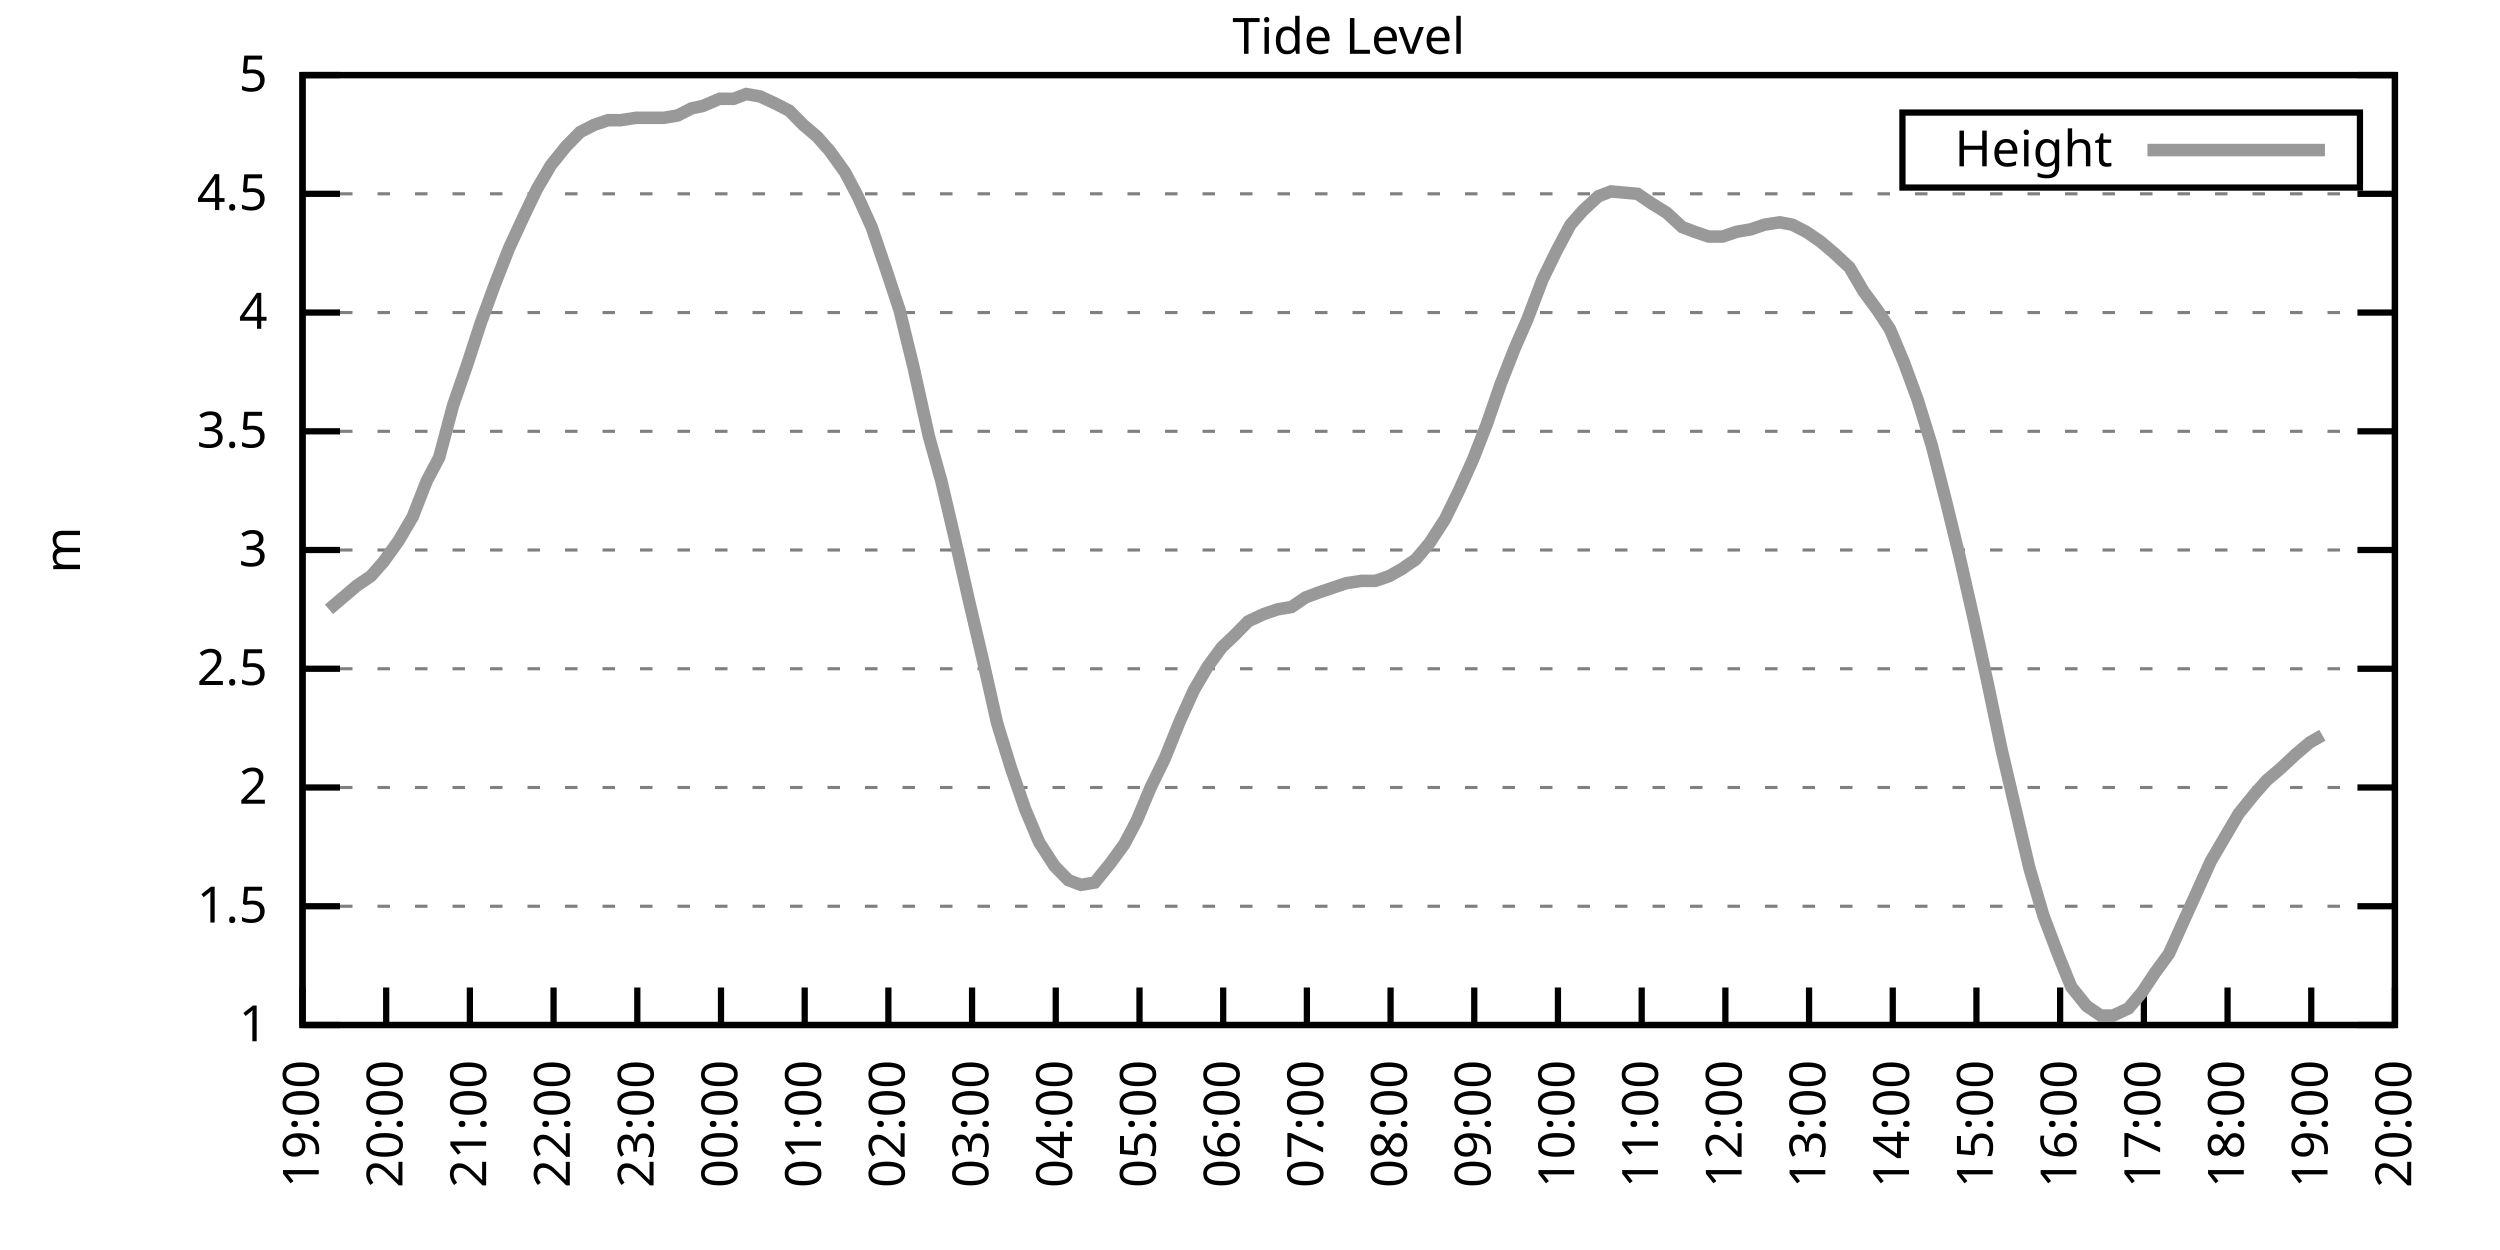
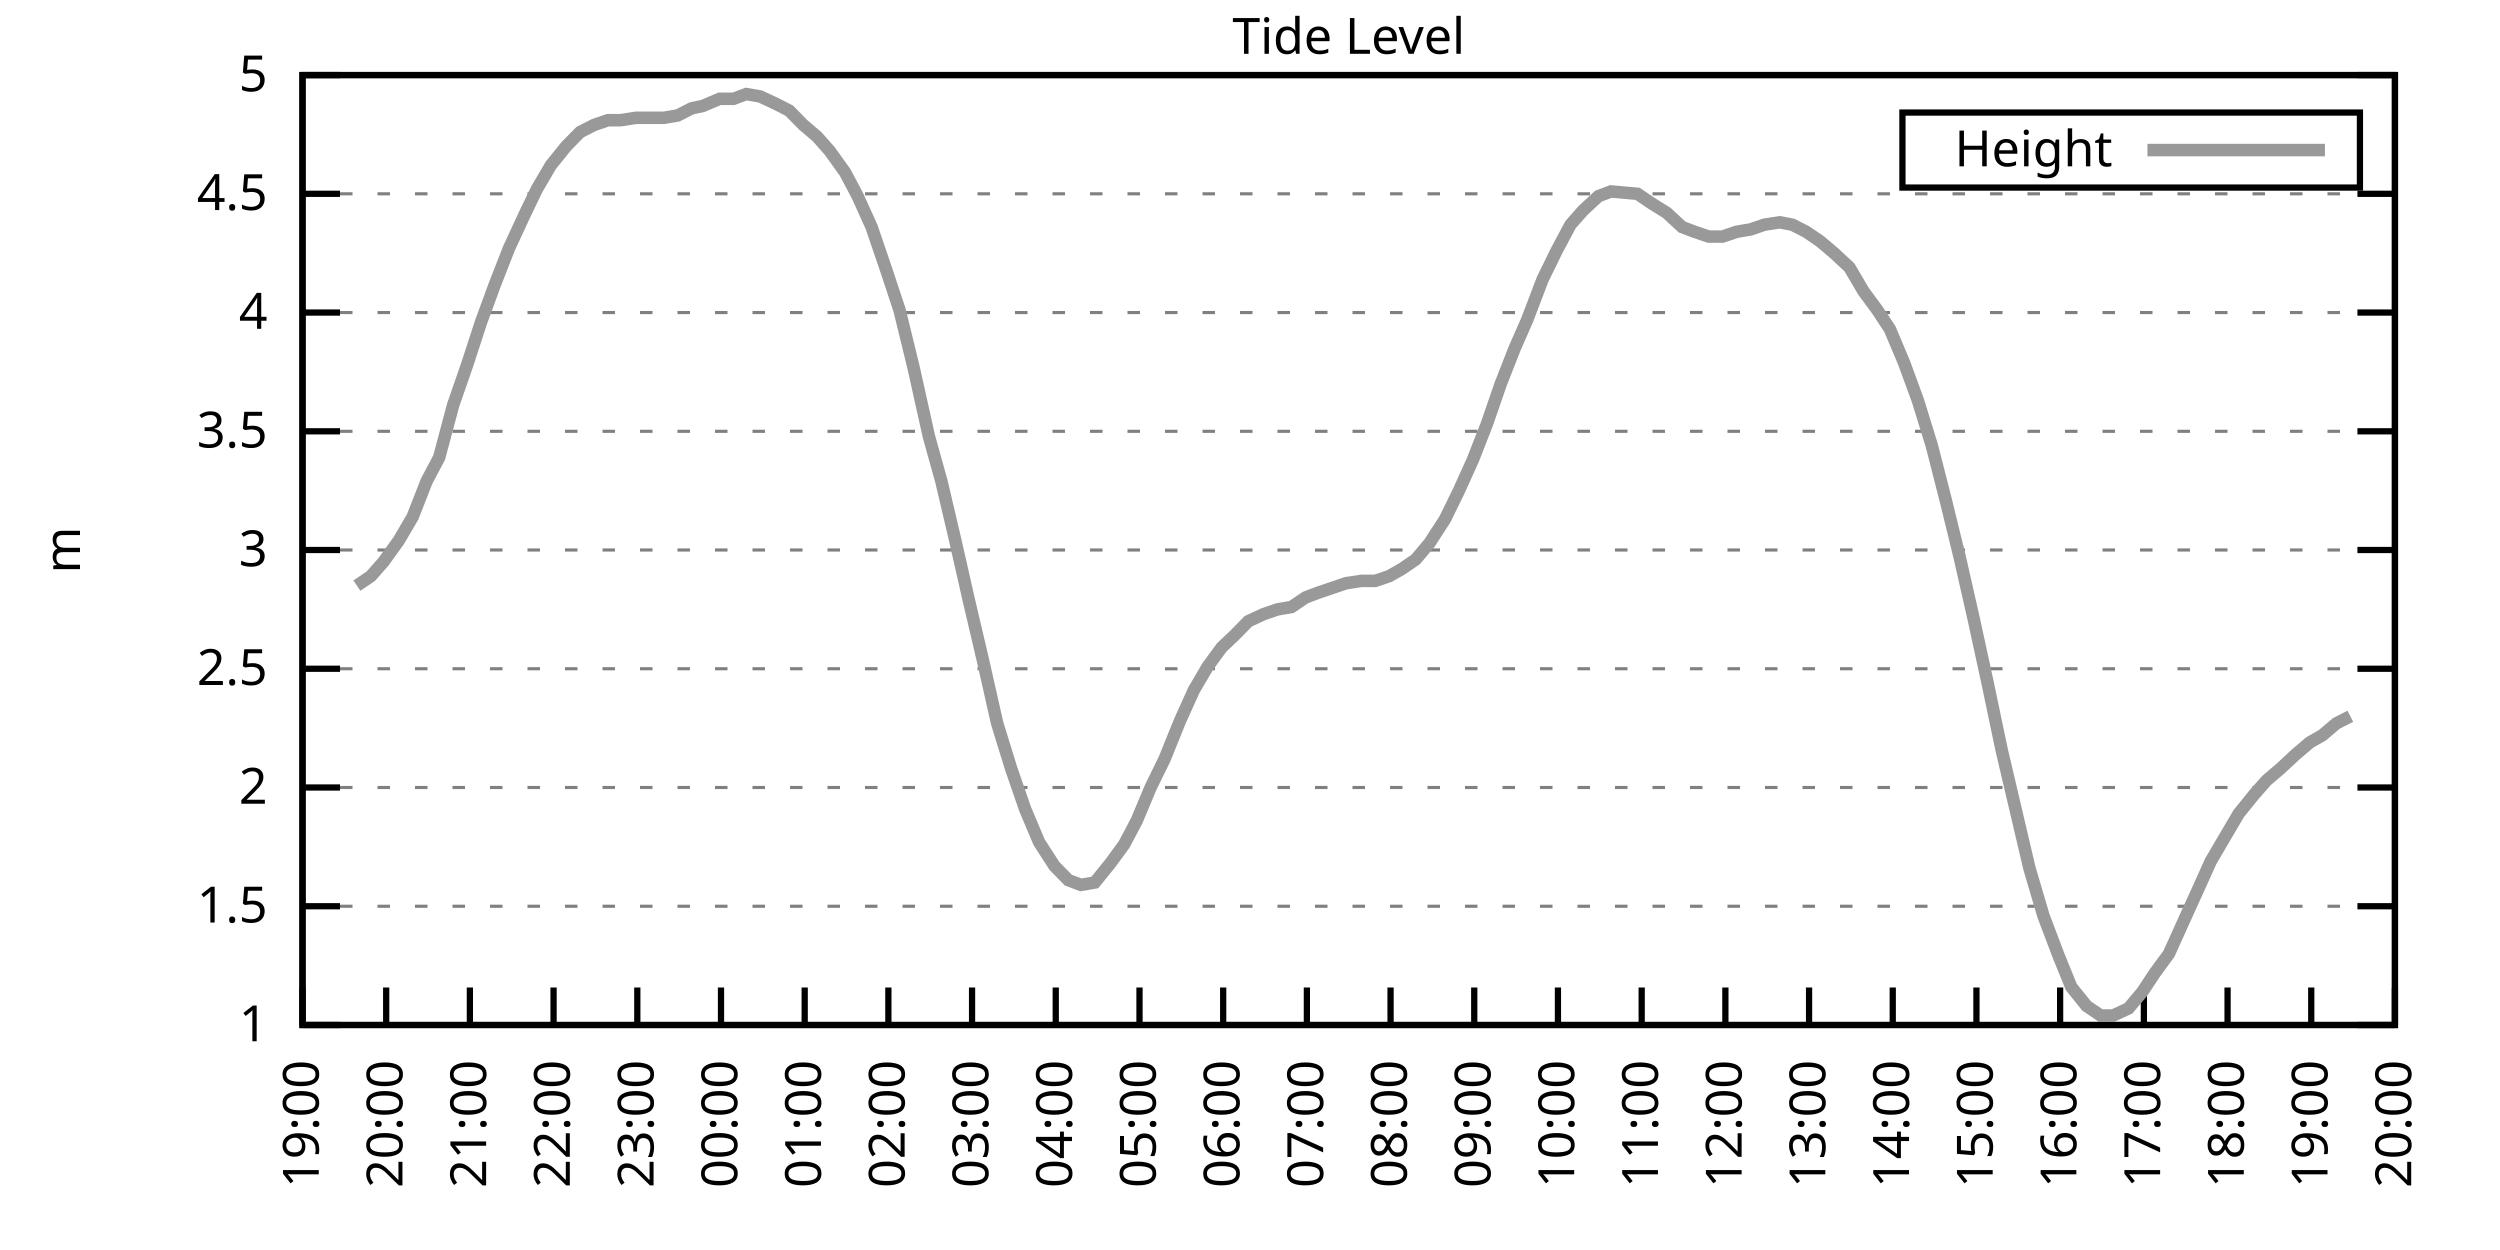
<svg xmlns="http://www.w3.org/2000/svg" xmlns:xlink="http://www.w3.org/1999/xlink" width="400" height="200" viewBox="0 0 400 200">
  <g id="gnuplot_canvas">
    <rect x="0" y="0" width="400" height="200" fill="none" />
    <defs>
      <circle id="gpDot" r="0.5" stroke-width="0.5" stroke="currentColor" />
      <path id="gpPt0" stroke-width="0.333" stroke="currentColor" d="M-1,0 h2 M0,-1 v2" />
      <path id="gpPt1" stroke-width="0.333" stroke="currentColor" d="M-1,-1 L1,1 M1,-1 L-1,1" />
      <path id="gpPt2" stroke-width="0.333" stroke="currentColor" d="M-1,0 L1,0 M0,-1 L0,1 M-1,-1 L1,1 M-1,1 L1,-1" />
      <rect id="gpPt3" stroke-width="0.333" stroke="currentColor" x="-1" y="-1" width="2" height="2" />
      <rect id="gpPt4" stroke-width="0.333" stroke="currentColor" fill="currentColor" x="-1" y="-1" width="2" height="2" />
      <circle id="gpPt5" stroke-width="0.333" stroke="currentColor" cx="0" cy="0" r="1" />
      <use xlink:href="#gpPt5" id="gpPt6" fill="currentColor" stroke="none" />
      <path id="gpPt7" stroke-width="0.333" stroke="currentColor" d="M0,-1.33 L-1.33,0.67 L1.33,0.67 z" />
      <use xlink:href="#gpPt7" id="gpPt8" fill="currentColor" stroke="none" />
      <use xlink:href="#gpPt7" id="gpPt9" stroke="currentColor" transform="rotate(180)" />
      <use xlink:href="#gpPt9" id="gpPt10" fill="currentColor" stroke="none" />
      <use xlink:href="#gpPt3" id="gpPt11" stroke="currentColor" transform="rotate(45)" />
      <use xlink:href="#gpPt11" id="gpPt12" fill="currentColor" stroke="none" />
      <path id="gpPt13" stroke-width="0.333" stroke="currentColor" d="M0,1.330 L1.265,0.411 L0.782,-1.067 L-0.782,-1.076 L-1.265,0.411 z" />
      <use xlink:href="#gpPt13" id="gpPt14" fill="currentColor" stroke="none" />
      <filter id="textbox" filterUnits="objectBoundingBox" x="0" y="0" height="1" width="1">
        <feFlood flood-color="white" flood-opacity="1" result="bgnd" />
        <feComposite in="SourceGraphic" in2="bgnd" operator="atop" />
      </filter>
      <filter id="greybox" filterUnits="objectBoundingBox" x="0" y="0" height="1" width="1">
        <feFlood flood-color="lightgrey" flood-opacity="1" result="grey" />
        <feComposite in="SourceGraphic" in2="grey" operator="atop" />
      </filter>
    </defs>
    <g fill="none" color="white" stroke="currentColor" stroke-width="1.00" stroke-linecap="butt" stroke-linejoin="miter">
</g>
    <g fill="none" color="black" stroke="currentColor" stroke-width="1.00" stroke-linecap="butt" stroke-linejoin="miter">
      <g stroke="none" shape-rendering="crispEdges">
        <polygon fill="rgb(255, 255, 255)" points="48.40,164.00 383.18,164.00 383.18,12.02 48.40,12.02 " />
      </g>
    </g>
    <g fill="none" color="black" stroke="currentColor" stroke-width="1.00" stroke-linecap="butt" stroke-linejoin="miter">
</g>
    <g fill="none" color="black" stroke="black" stroke-width="0.50" stroke-linecap="butt" stroke-linejoin="miter">
</g>
    <g fill="none" color="gray" stroke="currentColor" stroke-width="0.50" stroke-linecap="butt" stroke-linejoin="miter">
      <path stroke="gray" stroke-dasharray="2,4" class="gridline" d="M48.40,164.00 L383.19,164.00  " />
    </g>
    <g fill="none" color="gray" stroke="gray" stroke-width="1.00" stroke-linecap="butt" stroke-linejoin="miter">
</g>
    <g fill="none" color="black" stroke="currentColor" stroke-width="1.00" stroke-linecap="butt" stroke-linejoin="miter">
      <path stroke="black" d="M48.40,164.00 L54.40,164.00 M383.19,164.00 L377.19,164.00  " />
      <g transform="translate(42.80,166.60)" stroke="none" fill="black" font-family="Sans" font-size="8.00" text-anchor="end">
        <text>
          <tspan font-family="Sans"> 1</tspan>
        </text>
      </g>
    </g>
    <g fill="none" color="black" stroke="currentColor" stroke-width="1.00" stroke-linecap="butt" stroke-linejoin="miter">
</g>
    <g fill="none" color="black" stroke="black" stroke-width="0.50" stroke-linecap="butt" stroke-linejoin="miter">
</g>
    <g fill="none" color="gray" stroke="currentColor" stroke-width="0.50" stroke-linecap="butt" stroke-linejoin="miter">
      <path stroke="gray" stroke-dasharray="2,4" class="gridline" d="M48.40,145.00 L383.19,145.00  " />
    </g>
    <g fill="none" color="gray" stroke="gray" stroke-width="1.00" stroke-linecap="butt" stroke-linejoin="miter">
</g>
    <g fill="none" color="black" stroke="currentColor" stroke-width="1.00" stroke-linecap="butt" stroke-linejoin="miter">
      <path stroke="black" d="M48.40,145.00 L54.40,145.00 M383.19,145.00 L377.19,145.00  " />
      <g transform="translate(42.80,147.60)" stroke="none" fill="black" font-family="Sans" font-size="8.00" text-anchor="end">
        <text>
          <tspan font-family="Sans"> 1.5</tspan>
        </text>
      </g>
    </g>
    <g fill="none" color="black" stroke="currentColor" stroke-width="1.00" stroke-linecap="butt" stroke-linejoin="miter">
</g>
    <g fill="none" color="black" stroke="black" stroke-width="0.50" stroke-linecap="butt" stroke-linejoin="miter">
</g>
    <g fill="none" color="gray" stroke="currentColor" stroke-width="0.50" stroke-linecap="butt" stroke-linejoin="miter">
      <path stroke="gray" stroke-dasharray="2,4" class="gridline" d="M48.40,126.00 L383.19,126.00  " />
    </g>
    <g fill="none" color="gray" stroke="gray" stroke-width="1.00" stroke-linecap="butt" stroke-linejoin="miter">
</g>
    <g fill="none" color="black" stroke="currentColor" stroke-width="1.00" stroke-linecap="butt" stroke-linejoin="miter">
      <path stroke="black" d="M48.40,126.00 L54.40,126.00 M383.19,126.00 L377.19,126.00  " />
      <g transform="translate(42.80,128.60)" stroke="none" fill="black" font-family="Sans" font-size="8.00" text-anchor="end">
        <text>
          <tspan font-family="Sans"> 2</tspan>
        </text>
      </g>
    </g>
    <g fill="none" color="black" stroke="currentColor" stroke-width="1.00" stroke-linecap="butt" stroke-linejoin="miter">
</g>
    <g fill="none" color="black" stroke="black" stroke-width="0.50" stroke-linecap="butt" stroke-linejoin="miter">
</g>
    <g fill="none" color="gray" stroke="currentColor" stroke-width="0.50" stroke-linecap="butt" stroke-linejoin="miter">
      <path stroke="gray" stroke-dasharray="2,4" class="gridline" d="M48.40,107.00 L383.19,107.00  " />
    </g>
    <g fill="none" color="gray" stroke="gray" stroke-width="1.00" stroke-linecap="butt" stroke-linejoin="miter">
</g>
    <g fill="none" color="black" stroke="currentColor" stroke-width="1.00" stroke-linecap="butt" stroke-linejoin="miter">
      <path stroke="black" d="M48.40,107.00 L54.40,107.00 M383.19,107.00 L377.19,107.00  " />
      <g transform="translate(42.80,109.60)" stroke="none" fill="black" font-family="Sans" font-size="8.00" text-anchor="end">
        <text>
          <tspan font-family="Sans"> 2.5</tspan>
        </text>
      </g>
    </g>
    <g fill="none" color="black" stroke="currentColor" stroke-width="1.00" stroke-linecap="butt" stroke-linejoin="miter">
</g>
    <g fill="none" color="black" stroke="black" stroke-width="0.50" stroke-linecap="butt" stroke-linejoin="miter">
</g>
    <g fill="none" color="gray" stroke="currentColor" stroke-width="0.50" stroke-linecap="butt" stroke-linejoin="miter">
      <path stroke="gray" stroke-dasharray="2,4" class="gridline" d="M48.40,88.00 L383.19,88.00  " />
    </g>
    <g fill="none" color="gray" stroke="gray" stroke-width="1.00" stroke-linecap="butt" stroke-linejoin="miter">
</g>
    <g fill="none" color="black" stroke="currentColor" stroke-width="1.00" stroke-linecap="butt" stroke-linejoin="miter">
      <path stroke="black" d="M48.40,88.00 L54.40,88.00 M383.19,88.00 L377.19,88.00  " />
      <g transform="translate(42.80,90.60)" stroke="none" fill="black" font-family="Sans" font-size="8.00" text-anchor="end">
        <text>
          <tspan font-family="Sans"> 3</tspan>
        </text>
      </g>
    </g>
    <g fill="none" color="black" stroke="currentColor" stroke-width="1.00" stroke-linecap="butt" stroke-linejoin="miter">
</g>
    <g fill="none" color="black" stroke="black" stroke-width="0.50" stroke-linecap="butt" stroke-linejoin="miter">
</g>
    <g fill="none" color="gray" stroke="currentColor" stroke-width="0.50" stroke-linecap="butt" stroke-linejoin="miter">
      <path stroke="gray" stroke-dasharray="2,4" class="gridline" d="M48.40,69.01 L383.19,69.01  " />
    </g>
    <g fill="none" color="gray" stroke="gray" stroke-width="1.00" stroke-linecap="butt" stroke-linejoin="miter">
</g>
    <g fill="none" color="black" stroke="currentColor" stroke-width="1.00" stroke-linecap="butt" stroke-linejoin="miter">
      <path stroke="black" d="M48.40,69.01 L54.40,69.01 M383.19,69.01 L377.19,69.01  " />
      <g transform="translate(42.80,71.61)" stroke="none" fill="black" font-family="Sans" font-size="8.00" text-anchor="end">
        <text>
          <tspan font-family="Sans"> 3.5</tspan>
        </text>
      </g>
    </g>
    <g fill="none" color="black" stroke="currentColor" stroke-width="1.00" stroke-linecap="butt" stroke-linejoin="miter">
</g>
    <g fill="none" color="black" stroke="black" stroke-width="0.50" stroke-linecap="butt" stroke-linejoin="miter">
</g>
    <g fill="none" color="gray" stroke="currentColor" stroke-width="0.50" stroke-linecap="butt" stroke-linejoin="miter">
      <path stroke="gray" stroke-dasharray="2,4" class="gridline" d="M48.40,50.01 L383.19,50.01  " />
    </g>
    <g fill="none" color="gray" stroke="gray" stroke-width="1.00" stroke-linecap="butt" stroke-linejoin="miter">
</g>
    <g fill="none" color="black" stroke="currentColor" stroke-width="1.00" stroke-linecap="butt" stroke-linejoin="miter">
      <path stroke="black" d="M48.40,50.01 L54.40,50.01 M383.19,50.01 L377.19,50.01  " />
      <g transform="translate(42.80,52.61)" stroke="none" fill="black" font-family="Sans" font-size="8.00" text-anchor="end">
        <text>
          <tspan font-family="Sans"> 4</tspan>
        </text>
      </g>
    </g>
    <g fill="none" color="black" stroke="currentColor" stroke-width="1.00" stroke-linecap="butt" stroke-linejoin="miter">
</g>
    <g fill="none" color="black" stroke="black" stroke-width="0.50" stroke-linecap="butt" stroke-linejoin="miter">
</g>
    <g fill="none" color="gray" stroke="currentColor" stroke-width="0.50" stroke-linecap="butt" stroke-linejoin="miter">
      <path stroke="gray" stroke-dasharray="2,4" class="gridline" d="M48.40,31.01 L383.19,31.01  " />
    </g>
    <g fill="none" color="gray" stroke="gray" stroke-width="1.00" stroke-linecap="butt" stroke-linejoin="miter">
</g>
    <g fill="none" color="black" stroke="currentColor" stroke-width="1.00" stroke-linecap="butt" stroke-linejoin="miter">
      <path stroke="black" d="M48.40,31.01 L54.40,31.01 M383.19,31.01 L377.19,31.01  " />
      <g transform="translate(42.80,33.61)" stroke="none" fill="black" font-family="Sans" font-size="8.00" text-anchor="end">
        <text>
          <tspan font-family="Sans"> 4.5</tspan>
        </text>
      </g>
    </g>
    <g fill="none" color="black" stroke="currentColor" stroke-width="1.00" stroke-linecap="butt" stroke-linejoin="miter">
</g>
    <g fill="none" color="black" stroke="black" stroke-width="0.50" stroke-linecap="butt" stroke-linejoin="miter">
</g>
    <g fill="none" color="gray" stroke="currentColor" stroke-width="0.50" stroke-linecap="butt" stroke-linejoin="miter">
      <path stroke="gray" stroke-dasharray="2,4" class="gridline" d="M48.40,12.01 L383.19,12.01  " />
    </g>
    <g fill="none" color="gray" stroke="gray" stroke-width="1.00" stroke-linecap="butt" stroke-linejoin="miter">
</g>
    <g fill="none" color="black" stroke="currentColor" stroke-width="1.00" stroke-linecap="butt" stroke-linejoin="miter">
      <path stroke="black" d="M48.40,12.01 L54.40,12.01 M383.19,12.01 L377.19,12.01  " />
      <g transform="translate(42.80,14.61)" stroke="none" fill="black" font-family="Sans" font-size="8.00" text-anchor="end">
        <text>
          <tspan font-family="Sans"> 5</tspan>
        </text>
      </g>
    </g>
    <g fill="none" color="black" stroke="currentColor" stroke-width="1.00" stroke-linecap="butt" stroke-linejoin="miter">
      <path stroke="black" d="M48.40,164.00 L48.40,158.00  " />
      <g transform="translate(51.00,169.60) rotate(270.00)" stroke="none" fill="black" font-family="Sans" font-size="8.00" text-anchor="end">
        <text>
          <tspan font-family="Sans">19:00</tspan>
        </text>
      </g>
    </g>
    <g fill="none" color="black" stroke="currentColor" stroke-width="1.00" stroke-linecap="butt" stroke-linejoin="miter">
      <path stroke="black" d="M61.79,164.00 L61.79,158.00  " />
      <g transform="translate(64.39,169.60) rotate(270.00)" stroke="none" fill="black" font-family="Sans" font-size="8.00" text-anchor="end">
        <text>
          <tspan font-family="Sans">20:00</tspan>
        </text>
      </g>
    </g>
    <g fill="none" color="black" stroke="currentColor" stroke-width="1.00" stroke-linecap="butt" stroke-linejoin="miter">
      <path stroke="black" d="M75.18,164.00 L75.18,158.00  " />
      <g transform="translate(77.78,169.60) rotate(270.00)" stroke="none" fill="black" font-family="Sans" font-size="8.00" text-anchor="end">
        <text>
          <tspan font-family="Sans">21:00</tspan>
        </text>
      </g>
    </g>
    <g fill="none" color="black" stroke="currentColor" stroke-width="1.00" stroke-linecap="butt" stroke-linejoin="miter">
      <path stroke="black" d="M88.57,164.00 L88.57,158.00  " />
      <g transform="translate(91.17,169.60) rotate(270.00)" stroke="none" fill="black" font-family="Sans" font-size="8.00" text-anchor="end">
        <text>
          <tspan font-family="Sans">22:00</tspan>
        </text>
      </g>
    </g>
    <g fill="none" color="black" stroke="currentColor" stroke-width="1.00" stroke-linecap="butt" stroke-linejoin="miter">
      <path stroke="black" d="M101.97,164.00 L101.97,158.00  " />
      <g transform="translate(104.57,169.60) rotate(270.00)" stroke="none" fill="black" font-family="Sans" font-size="8.00" text-anchor="end">
        <text>
          <tspan font-family="Sans">23:00</tspan>
        </text>
      </g>
    </g>
    <g fill="none" color="black" stroke="currentColor" stroke-width="1.00" stroke-linecap="butt" stroke-linejoin="miter">
      <path stroke="black" d="M115.36,164.00 L115.36,158.00  " />
      <g transform="translate(117.96,169.60) rotate(270.00)" stroke="none" fill="black" font-family="Sans" font-size="8.00" text-anchor="end">
        <text>
          <tspan font-family="Sans">00:00</tspan>
        </text>
      </g>
    </g>
    <g fill="none" color="black" stroke="currentColor" stroke-width="1.00" stroke-linecap="butt" stroke-linejoin="miter">
      <path stroke="black" d="M128.75,164.00 L128.75,158.00  " />
      <g transform="translate(131.35,169.60) rotate(270.00)" stroke="none" fill="black" font-family="Sans" font-size="8.00" text-anchor="end">
        <text>
          <tspan font-family="Sans">01:00</tspan>
        </text>
      </g>
    </g>
    <g fill="none" color="black" stroke="currentColor" stroke-width="1.00" stroke-linecap="butt" stroke-linejoin="miter">
      <path stroke="black" d="M142.14,164.00 L142.14,158.00  " />
      <g transform="translate(144.74,169.60) rotate(270.00)" stroke="none" fill="black" font-family="Sans" font-size="8.00" text-anchor="end">
        <text>
          <tspan font-family="Sans">02:00</tspan>
        </text>
      </g>
    </g>
    <g fill="none" color="black" stroke="currentColor" stroke-width="1.00" stroke-linecap="butt" stroke-linejoin="miter">
      <path stroke="black" d="M155.53,164.00 L155.53,158.00  " />
      <g transform="translate(158.13,169.60) rotate(270.00)" stroke="none" fill="black" font-family="Sans" font-size="8.00" text-anchor="end">
        <text>
          <tspan font-family="Sans">03:00</tspan>
        </text>
      </g>
    </g>
    <g fill="none" color="black" stroke="currentColor" stroke-width="1.00" stroke-linecap="butt" stroke-linejoin="miter">
      <path stroke="black" d="M168.92,164.00 L168.92,158.00  " />
      <g transform="translate(171.52,169.60) rotate(270.00)" stroke="none" fill="black" font-family="Sans" font-size="8.00" text-anchor="end">
        <text>
          <tspan font-family="Sans">04:00</tspan>
        </text>
      </g>
    </g>
    <g fill="none" color="black" stroke="currentColor" stroke-width="1.00" stroke-linecap="butt" stroke-linejoin="miter">
      <path stroke="black" d="M182.32,164.00 L182.32,158.00  " />
      <g transform="translate(184.92,169.60) rotate(270.00)" stroke="none" fill="black" font-family="Sans" font-size="8.00" text-anchor="end">
        <text>
          <tspan font-family="Sans">05:00</tspan>
        </text>
      </g>
    </g>
    <g fill="none" color="black" stroke="currentColor" stroke-width="1.00" stroke-linecap="butt" stroke-linejoin="miter">
      <path stroke="black" d="M195.71,164.00 L195.71,158.00  " />
      <g transform="translate(198.31,169.60) rotate(270.00)" stroke="none" fill="black" font-family="Sans" font-size="8.00" text-anchor="end">
        <text>
          <tspan font-family="Sans">06:00</tspan>
        </text>
      </g>
    </g>
    <g fill="none" color="black" stroke="currentColor" stroke-width="1.00" stroke-linecap="butt" stroke-linejoin="miter">
      <path stroke="black" d="M209.10,164.00 L209.10,158.00  " />
      <g transform="translate(211.70,169.60) rotate(270.00)" stroke="none" fill="black" font-family="Sans" font-size="8.00" text-anchor="end">
        <text>
          <tspan font-family="Sans">07:00</tspan>
        </text>
      </g>
    </g>
    <g fill="none" color="black" stroke="currentColor" stroke-width="1.00" stroke-linecap="butt" stroke-linejoin="miter">
      <path stroke="black" d="M222.49,164.00 L222.49,158.00  " />
      <g transform="translate(225.09,169.60) rotate(270.00)" stroke="none" fill="black" font-family="Sans" font-size="8.00" text-anchor="end">
        <text>
          <tspan font-family="Sans">08:00</tspan>
        </text>
      </g>
    </g>
    <g fill="none" color="black" stroke="currentColor" stroke-width="1.00" stroke-linecap="butt" stroke-linejoin="miter">
      <path stroke="black" d="M235.88,164.00 L235.88,158.00  " />
      <g transform="translate(238.48,169.60) rotate(270.00)" stroke="none" fill="black" font-family="Sans" font-size="8.00" text-anchor="end">
        <text>
          <tspan font-family="Sans">09:00</tspan>
        </text>
      </g>
    </g>
    <g fill="none" color="black" stroke="currentColor" stroke-width="1.00" stroke-linecap="butt" stroke-linejoin="miter">
      <path stroke="black" d="M249.27,164.00 L249.27,158.00  " />
      <g transform="translate(251.87,169.60) rotate(270.00)" stroke="none" fill="black" font-family="Sans" font-size="8.00" text-anchor="end">
        <text>
          <tspan font-family="Sans">10:00</tspan>
        </text>
      </g>
    </g>
    <g fill="none" color="black" stroke="currentColor" stroke-width="1.00" stroke-linecap="butt" stroke-linejoin="miter">
      <path stroke="black" d="M262.67,164.00 L262.67,158.00  " />
      <g transform="translate(265.27,169.60) rotate(270.00)" stroke="none" fill="black" font-family="Sans" font-size="8.00" text-anchor="end">
        <text>
          <tspan font-family="Sans">11:00</tspan>
        </text>
      </g>
    </g>
    <g fill="none" color="black" stroke="currentColor" stroke-width="1.00" stroke-linecap="butt" stroke-linejoin="miter">
      <path stroke="black" d="M276.06,164.00 L276.06,158.00  " />
      <g transform="translate(278.66,169.60) rotate(270.00)" stroke="none" fill="black" font-family="Sans" font-size="8.00" text-anchor="end">
        <text>
          <tspan font-family="Sans">12:00</tspan>
        </text>
      </g>
    </g>
    <g fill="none" color="black" stroke="currentColor" stroke-width="1.00" stroke-linecap="butt" stroke-linejoin="miter">
      <path stroke="black" d="M289.45,164.00 L289.45,158.00  " />
      <g transform="translate(292.05,169.60) rotate(270.00)" stroke="none" fill="black" font-family="Sans" font-size="8.00" text-anchor="end">
        <text>
          <tspan font-family="Sans">13:00</tspan>
        </text>
      </g>
    </g>
    <g fill="none" color="black" stroke="currentColor" stroke-width="1.00" stroke-linecap="butt" stroke-linejoin="miter">
      <path stroke="black" d="M302.84,164.00 L302.84,158.00  " />
      <g transform="translate(305.44,169.60) rotate(270.00)" stroke="none" fill="black" font-family="Sans" font-size="8.00" text-anchor="end">
        <text>
          <tspan font-family="Sans">14:00</tspan>
        </text>
      </g>
    </g>
    <g fill="none" color="black" stroke="currentColor" stroke-width="1.00" stroke-linecap="butt" stroke-linejoin="miter">
      <path stroke="black" d="M316.23,164.00 L316.23,158.00  " />
      <g transform="translate(318.83,169.60) rotate(270.00)" stroke="none" fill="black" font-family="Sans" font-size="8.00" text-anchor="end">
        <text>
          <tspan font-family="Sans">15:00</tspan>
        </text>
      </g>
    </g>
    <g fill="none" color="black" stroke="currentColor" stroke-width="1.00" stroke-linecap="butt" stroke-linejoin="miter">
      <path stroke="black" d="M329.62,164.00 L329.62,158.00  " />
      <g transform="translate(332.22,169.60) rotate(270.00)" stroke="none" fill="black" font-family="Sans" font-size="8.00" text-anchor="end">
        <text>
          <tspan font-family="Sans">16:00</tspan>
        </text>
      </g>
    </g>
    <g fill="none" color="black" stroke="currentColor" stroke-width="1.00" stroke-linecap="butt" stroke-linejoin="miter">
      <path stroke="black" d="M343.02,164.00 L343.02,158.00  " />
      <g transform="translate(345.62,169.60) rotate(270.00)" stroke="none" fill="black" font-family="Sans" font-size="8.00" text-anchor="end">
        <text>
          <tspan font-family="Sans">17:00</tspan>
        </text>
      </g>
    </g>
    <g fill="none" color="black" stroke="currentColor" stroke-width="1.00" stroke-linecap="butt" stroke-linejoin="miter">
      <path stroke="black" d="M356.41,164.00 L356.41,158.00  " />
      <g transform="translate(359.01,169.60) rotate(270.00)" stroke="none" fill="black" font-family="Sans" font-size="8.00" text-anchor="end">
        <text>
          <tspan font-family="Sans">18:00</tspan>
        </text>
      </g>
    </g>
    <g fill="none" color="black" stroke="currentColor" stroke-width="1.00" stroke-linecap="butt" stroke-linejoin="miter">
      <path stroke="black" d="M369.80,164.00 L369.80,158.00  " />
      <g transform="translate(372.40,169.60) rotate(270.00)" stroke="none" fill="black" font-family="Sans" font-size="8.00" text-anchor="end">
        <text>
          <tspan font-family="Sans">19:00</tspan>
        </text>
      </g>
    </g>
    <g fill="none" color="black" stroke="currentColor" stroke-width="1.00" stroke-linecap="butt" stroke-linejoin="miter">
      <path stroke="black" d="M383.19,164.00 L383.19,158.00  " />
      <g transform="translate(385.79,169.60) rotate(270.00)" stroke="none" fill="black" font-family="Sans" font-size="8.00" text-anchor="end">
        <text>
          <tspan font-family="Sans">20:00</tspan>
        </text>
      </g>
    </g>
    <g fill="none" color="black" stroke="currentColor" stroke-width="1.00" stroke-linecap="butt" stroke-linejoin="miter">
</g>
    <g fill="none" color="black" stroke="currentColor" stroke-width="1.00" stroke-linecap="butt" stroke-linejoin="miter">
      <path stroke="black" d="M48.40,12.01 L48.40,164.00 L383.19,164.00 L383.19,12.01 L48.40,12.01 Z  " />
    </g>
    <g fill="none" color="black" stroke="currentColor" stroke-width="1.00" stroke-linecap="butt" stroke-linejoin="miter">
</g>
    <g fill="none" color="black" stroke="currentColor" stroke-width="1.00" stroke-linecap="butt" stroke-linejoin="miter">
      <path stroke="black" d="M304.39,30.01 L304.39,18.01 L377.59,18.01 L377.59,30.01 L304.39,30.01 Z  " />
    </g>
    <g id="Tide_level_plot_1">
      <g fill="none" color="white" stroke="black" stroke-width="2.00" stroke-linecap="butt" stroke-linejoin="miter">
</g>
      <g fill="none" color="black" stroke="currentColor" stroke-width="2.00" stroke-linecap="butt" stroke-linejoin="miter">
        <g transform="translate(337.99,26.61)" stroke="none" fill="black" font-family="Sans" font-size="8.00" text-anchor="end">
          <text>
            <tspan font-family="Sans">Height</tspan>
          </text>
        </g>
      </g>
      <g fill="none" color="black" stroke="currentColor" stroke-width="2.00" stroke-linecap="butt" stroke-linejoin="miter">
-         <path stroke="rgb(153, 153, 153)" d="M343.59,24.01 L371.99,24.01 M52.64,97.50 L54.87,95.60 L57.10,93.70 L59.34,92.18 L61.35,89.90 L63.80,86.49   L66.03,82.69 L68.26,76.99 L70.27,73.19 L72.50,64.83 L74.74,58.37 L76.97,51.53 L79.20,45.45 L81.43,39.75   L83.89,34.43 L85.90,30.25 L88.13,26.45 L90.58,23.41 L92.82,21.13 L95.05,19.99 L97.28,19.23 L99.29,19.23   L101.74,18.85 L103.98,18.85 L106.21,18.85 L108.44,18.47 L110.67,17.33 L112.46,16.95 L115.13,15.81 L117.37,15.81   L119.38,15.05 L121.61,15.43 L124.06,16.57 L126.29,17.71 L128.53,19.99 L130.76,21.89 L132.77,24.17 L135.22,27.59   L137.23,31.39 L139.46,36.33 L141.92,43.55 L143.93,49.63 L146.16,58.75 L148.61,69.77 L150.62,76.99 L152.85,86.49   L155.09,96.36 L157.32,105.86 L159.55,115.74 L161.78,122.96 L164.01,129.42 L166.25,134.74 L168.70,138.54 L170.93,140.82   L172.94,141.58 L175.17,141.20 L177.63,138.16 L179.86,135.12 L181.87,131.32 L184.10,126.00 L186.33,121.44 L188.79,115.36   L191.02,110.42 L193.25,106.62 L195.48,103.58 L197.49,101.68 L199.73,99.40 L202.18,98.26 L204.41,97.50 L206.64,97.12   L208.88,95.60 L210.88,94.84 L213.12,94.08 L215.35,93.32 L217.80,92.94 L220.04,92.94 L222.27,92.18 L224.28,91.04   L226.51,89.52 L228.74,86.87 L231.20,83.07 L233.43,78.51 L235.66,73.57 L237.89,67.87 L240.12,61.41 L242.36,55.71   L244.36,51.15 L246.82,44.69 L249.05,40.13 L251.28,35.95 L253.29,33.67 L255.75,31.39 L257.76,30.63 L262.00,31.01   L264.23,32.53 L266.68,34.05 L269.14,36.33 L271.15,37.09 L273.38,37.85 L275.61,37.85 L277.84,37.09 L280.07,36.71   L282.31,35.95 L284.76,35.57 L286.77,35.95 L289.00,37.09 L291.23,38.61 L293.47,40.51 L295.92,42.79 L298.15,46.59   L300.39,49.63 L302.39,52.67 L304.63,57.99 L306.86,64.07 L309.09,71.29 L311.32,80.03 L313.55,89.14 L315.79,99.02   L318.02,109.28 L320.25,119.92 L322.48,129.42 L324.71,138.92 L326.95,146.52 L329.40,152.98 L331.41,157.92 L333.86,160.96   L336.10,162.48 L338.10,162.48 L340.56,161.34 L342.79,158.68 L344.80,155.64 L347.03,152.60 L349.26,147.66 L351.50,142.72   L353.73,137.78 L355.96,133.98 L358.19,130.18 L360.65,127.14 L362.66,124.86 L364.89,122.96 L367.34,120.68 L369.58,118.78   L371.58,117.64  " />
+         <path stroke="rgb(153, 153, 153)" d="M343.59,24.01 L371.99,24.01 M57.10,93.70 L59.34,92.18 L61.35,89.90 L63.80,86.49 L66.03,82.69 L68.26,76.99   L70.27,73.19 L72.50,64.83 L74.74,58.37 L76.97,51.53 L79.20,45.45 L81.43,39.75 L83.89,34.43 L85.90,30.25   L88.13,26.45 L90.58,23.41 L92.82,21.13 L95.05,19.99 L97.28,19.23 L99.29,19.23 L101.74,18.85 L103.98,18.85   L106.21,18.85 L108.44,18.47 L110.67,17.33 L112.46,16.95 L115.13,15.81 L117.37,15.81 L119.38,15.05 L121.61,15.43   L124.06,16.57 L126.29,17.71 L128.53,19.99 L130.76,21.89 L132.77,24.17 L135.22,27.59 L137.23,31.39 L139.46,36.33   L141.92,43.55 L143.93,49.63 L146.16,58.75 L148.61,69.77 L150.62,76.99 L152.85,86.49 L155.09,96.36 L157.32,105.86   L159.55,115.74 L161.78,122.96 L164.01,129.42 L166.25,134.74 L168.70,138.54 L170.93,140.82 L172.94,141.58 L175.17,141.20   L177.63,138.16 L179.86,135.12 L181.87,131.32 L184.10,126.00 L186.33,121.44 L188.79,115.36 L191.02,110.42 L193.25,106.62   L195.48,103.58 L197.49,101.68 L199.73,99.40 L202.18,98.26 L204.41,97.50 L206.64,97.12 L208.88,95.60 L210.88,94.84   L213.12,94.08 L215.35,93.32 L217.80,92.94 L220.04,92.94 L222.27,92.18 L224.28,91.04 L226.51,89.52 L228.74,86.87   L231.20,83.07 L233.43,78.51 L235.66,73.57 L237.89,67.87 L240.12,61.41 L242.36,55.71 L244.36,51.15 L246.82,44.69   L249.05,40.13 L251.28,35.95 L253.29,33.67 L255.75,31.39 L257.76,30.63 L262.00,31.01 L264.23,32.53 L266.68,34.05   L269.14,36.33 L271.15,37.09 L273.38,37.85 L275.61,37.85 L277.84,37.09 L280.07,36.71 L282.31,35.95 L284.76,35.57   L286.77,35.95 L289.00,37.09 L291.23,38.61 L293.47,40.51 L295.92,42.79 L298.15,46.59 L300.39,49.63 L302.39,52.67   L304.63,57.99 L306.86,64.07 L309.09,71.29 L311.32,80.03 L313.55,89.14 L315.79,99.02 L318.02,109.28 L320.25,119.92   L322.48,129.42 L324.71,138.92 L326.95,146.52 L329.40,152.98 L331.41,157.92 L333.86,160.96 L336.10,162.48 L338.10,162.48   L340.56,161.34 L342.79,158.68 L344.80,155.64 L347.03,152.60 L349.26,147.66 L351.50,142.72 L353.73,137.78 L355.96,133.98   L358.19,130.18 L360.65,127.14 L362.66,124.86 L364.89,122.96 L367.34,120.68 L369.58,118.78 L371.58,117.64 L373.82,115.74   L376.05,114.60  " />
      </g>
    </g>
    <g fill="none" color="black" stroke="currentColor" stroke-width="2.00" stroke-linecap="butt" stroke-linejoin="miter">
</g>
    <g fill="none" color="black" stroke="black" stroke-width="1.00" stroke-linecap="butt" stroke-linejoin="miter">
</g>
    <g fill="none" color="black" stroke="currentColor" stroke-width="1.00" stroke-linecap="butt" stroke-linejoin="miter">
      <path stroke="black" d="M48.40,12.01 L48.40,164.00 L383.19,164.00 L383.19,12.01 L48.40,12.01 Z  " />
      <g transform="translate(12.80,88.01) rotate(270.00)" stroke="none" fill="black" font-family="Sans" font-size="8.00" text-anchor="middle">
        <text>
          <tspan font-family="Sans">m</tspan>
        </text>
      </g>
    </g>
    <g fill="none" color="black" stroke="currentColor" stroke-width="1.00" stroke-linecap="butt" stroke-linejoin="miter">
</g>
    <g fill="none" color="black" stroke="currentColor" stroke-width="1.00" stroke-linecap="butt" stroke-linejoin="miter">
      <g transform="translate(215.79,8.61)" stroke="none" fill="black" font-family="Sans" font-size="8.00" text-anchor="middle">
        <text>
          <tspan font-family="Sans">Tide Level</tspan>
        </text>
      </g>
    </g>
    <g fill="none" color="black" stroke="currentColor" stroke-width="1.00" stroke-linecap="butt" stroke-linejoin="miter">
</g>
  </g>
</svg>
